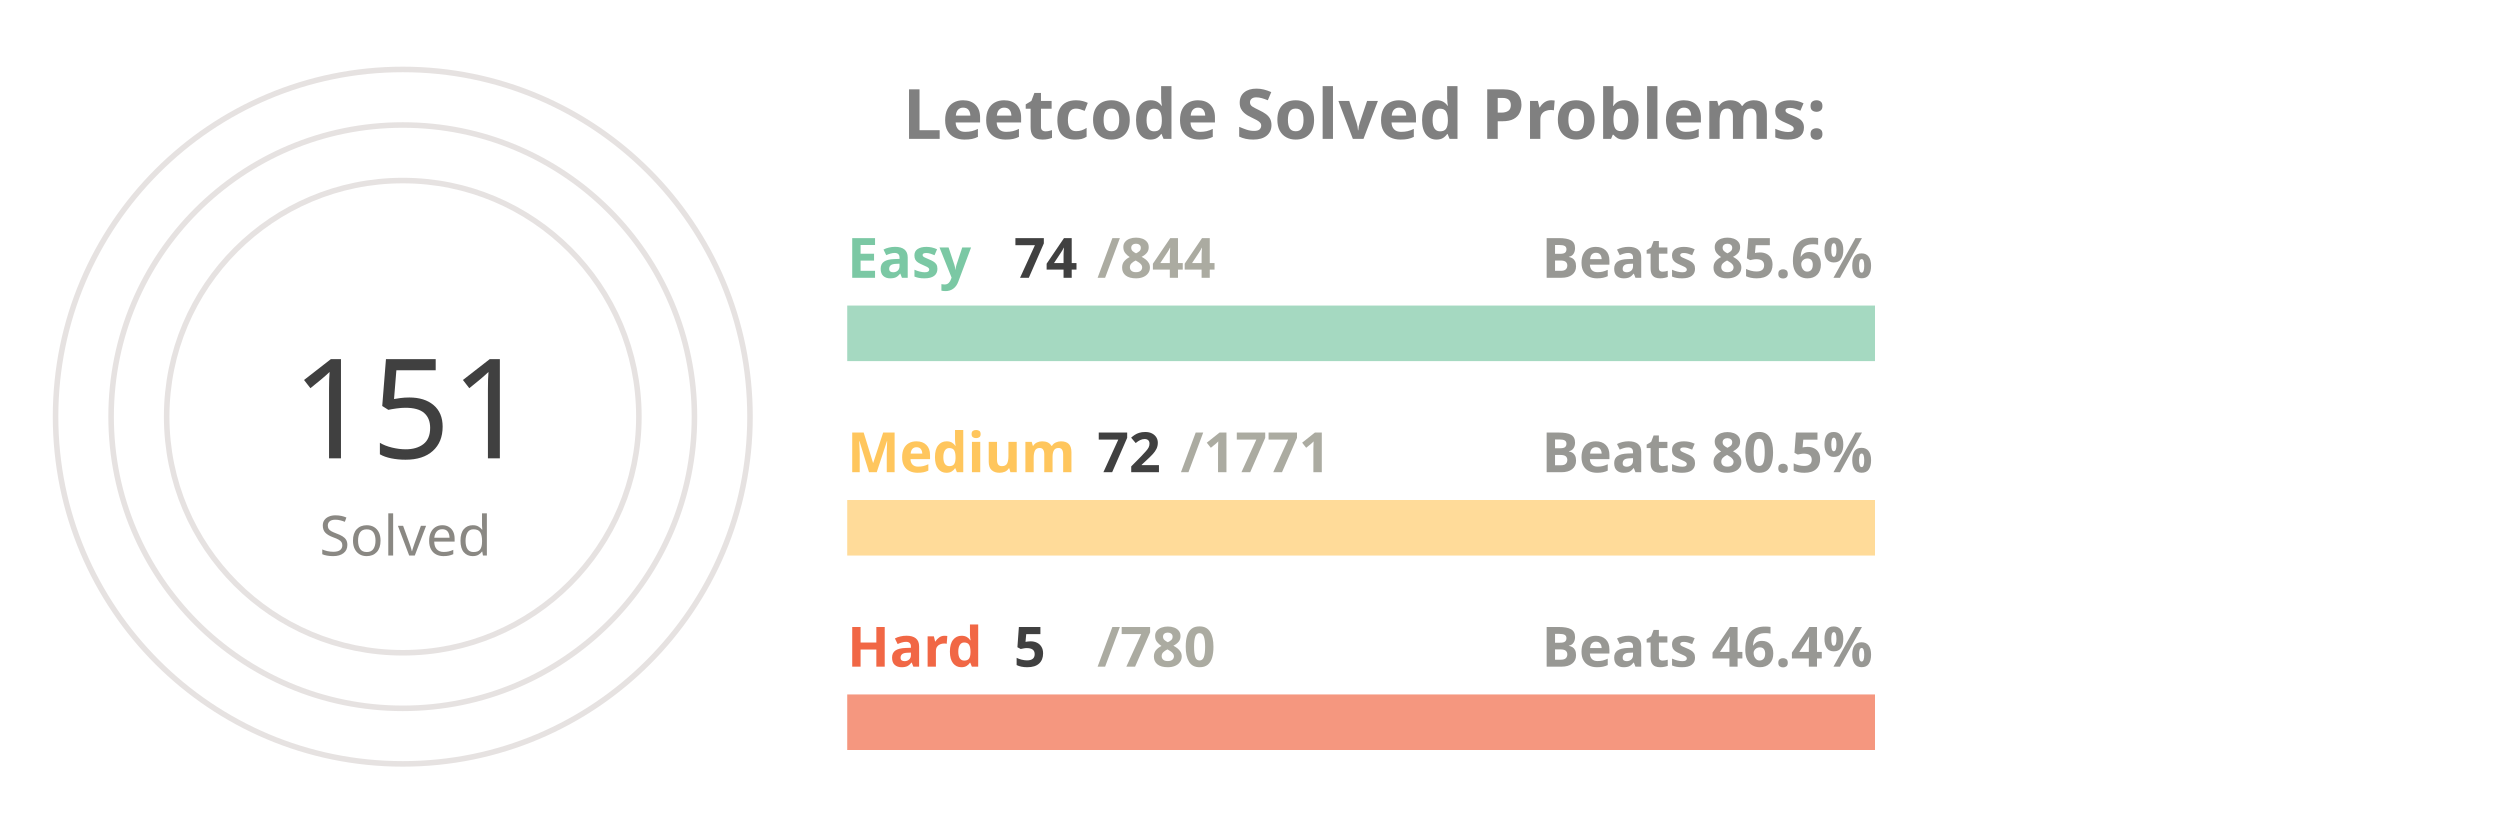
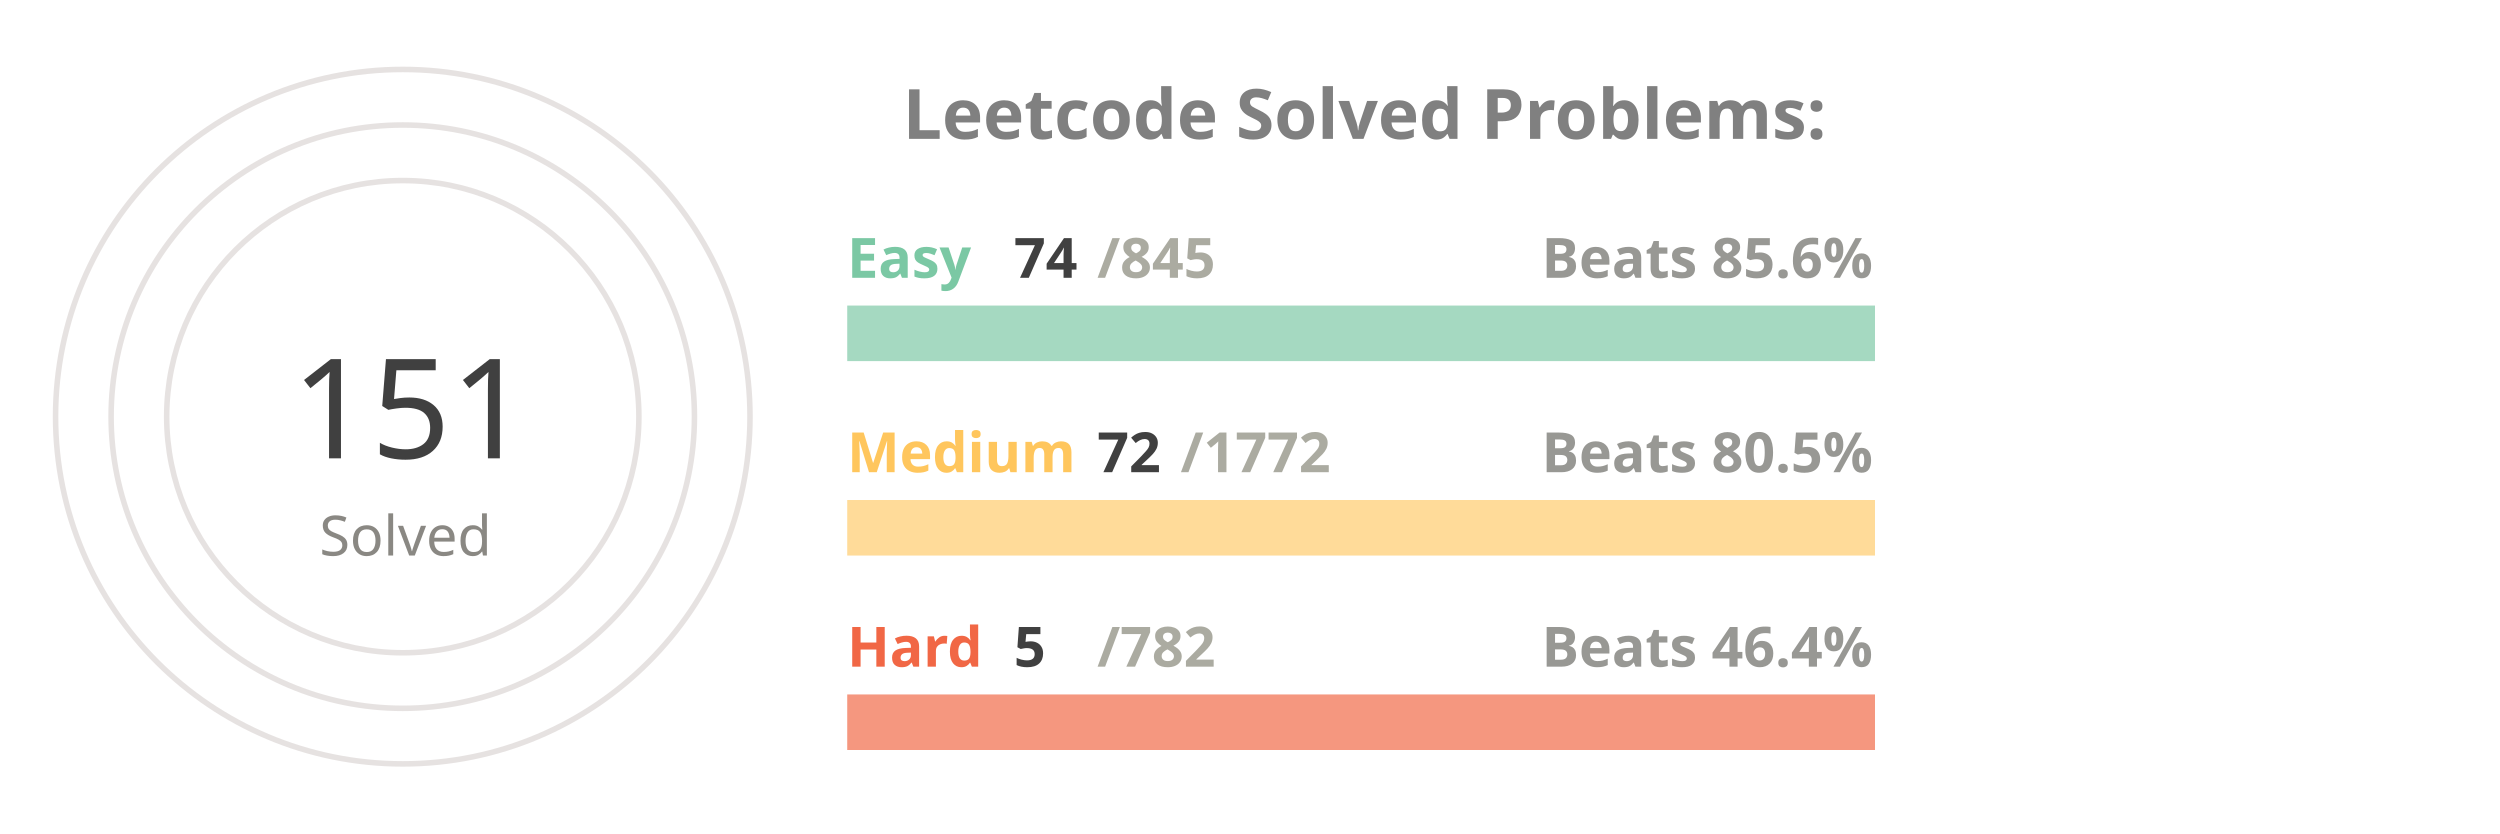
<svg xmlns="http://www.w3.org/2000/svg" viewBox="0 0 650 300" height="200px" width="600px">
  <style>
.label {
	font: bold 25px sans-serif;
	color: #404040;
	-webkit-text-stroke: 1px white;
  }
.name {
	font: bold 20px sans-serif;
	color: #404040;
  }

.line {
	stroke-dasharray: 1000;
	stroke-dashoffset: 1000;
	animation: dash 3.5s ease-in-out forwards;	
	animation-iteration-count: infinite;
	animation-direction: alternate-reverse;
}

.totalSum {
	font: 50px sans-serif;
}

.totalSumLabel {
	font: 20px sans-serif;
}

.path {
	stroke-dasharray: 1000;
	stroke-dashoffset: 1000;
	animation: dash 3.5s ease-in-out forwards;	
	animation-iteration-count: infinite;
	animation-direction: alternate-reverse;
}
  
@keyframes dash {
	to {
		stroke-dashoffset: 0;
	}
}

</style>
  <g stroke="#E6E2E1" fill="none" stroke-width="2">
    <circle cx="20" cy="150" r="125" />
    <circle cx="20" cy="150" r="105" />
    <circle cx="20" cy="150" r="85" />
  </g>
  <g fill="none" stroke-width="20">
    <line x1="180" y1="120" x2="550" y2="120" stroke="#a5d9c1" />
    <line x1="180" y1="190" x2="550" y2="190" stroke="#ffdb99" />
    <line x1="180" y1="260" x2="550" y2="260" stroke="#f5977f" />
  </g>
  <g fill="none" stroke-width="20" class="line">
    <line x1="180" y1="120" x2="212" y2="120" stroke="#7BC8A4" />
    <line x1="180" y1="190" x2="195" y2="190" stroke="#FFC65D" />
    <line x1="180" y1="260" x2="182" y2="260" stroke="#F16745" />
  </g>
  <g fill="none" stroke-width="20" stroke-linecap="round" class="path">
    <path d="M 20 25 A 125 125 45 0 1 78 39" stroke="#7BC8A4" />
    <path d="M 20 45 A 105 105 45 0 1 45 48" stroke="#FFC65D" />
    <path d="M 20 65 A 85 85 45 0 1 20 65" stroke="#F16745" />
  </g>
  <g class="name">
    <text x="180" y="100" fill="#7BC8A4">Easy</text>
    <text x="240" y="100" fill="#404040">74</text>
-     <text x="270" y="100" fill="#ABABA1">/844</text>
+     <text x="270" y="100" fill="#ABABA1">/845</text>
    <text x="430" y="100" fill="#989894">Beats 85.6%</text>
    <text x="180" y="170" fill="#FFC65D">Medium</text>
    <text x="270" y="170" fill="#404040">72</text>
-     <text x="300" y="170" fill="#ABABA1">/1771</text>
+     <text x="300" y="170" fill="#ABABA1">/1772</text>
    <text x="430" y="170" fill="#989894">Beats 80.5%</text>
    <text x="180" y="240" fill="#F16745">Hard</text>
    <text x="240" y="240" fill="#404040">5</text>
-     <text x="270" y="240" fill="#ABABA1">/780</text>
+     <text x="270" y="240" fill="#ABABA1">/782</text>
    <text x="430" y="240" fill="#989894">Beats 46.4%</text>
  </g>
  <g>
    <text x="-20" y="165" fill="#404040" class="totalSum">151</text>
    <text x="-10" y="200" fill="#8A8883" class="totalSumLabel">Solved</text>
  </g>
  <g class="label">
    <text x="200" y="50" fill="gray">Leetcode Solved Problems:</text>
  </g>
</svg>
